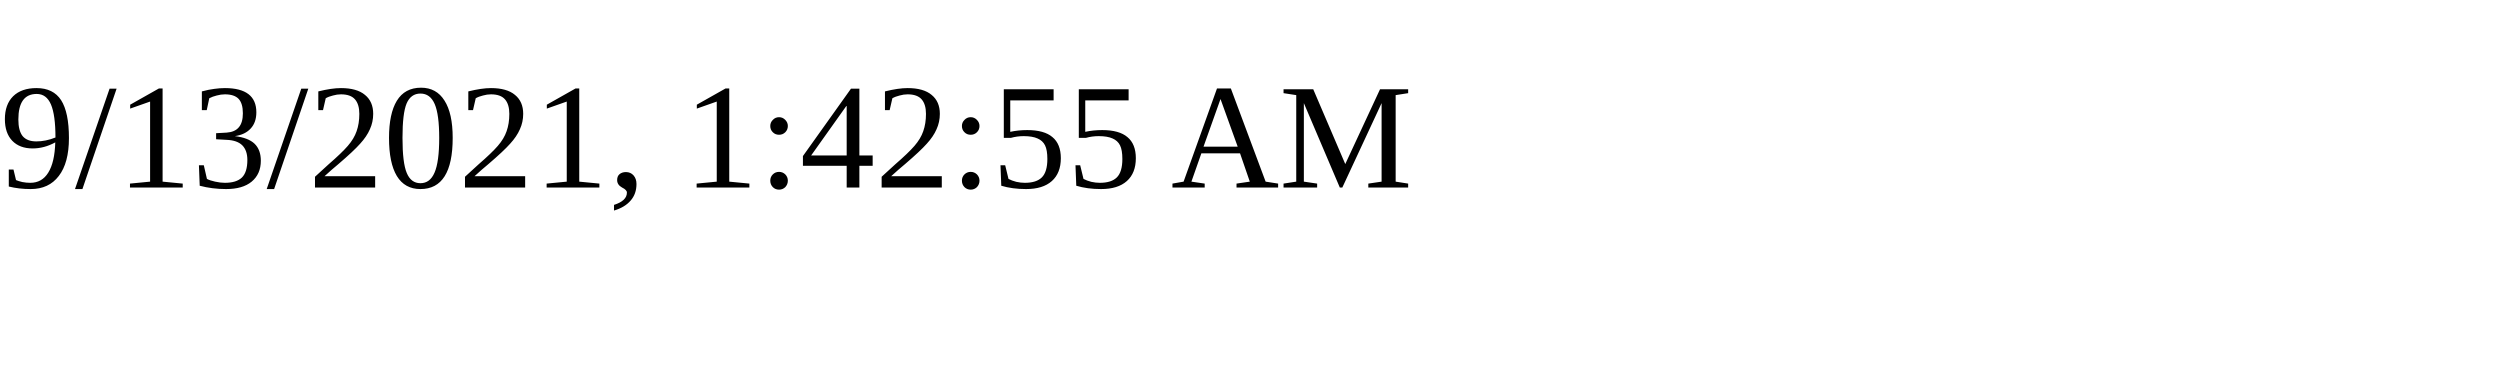
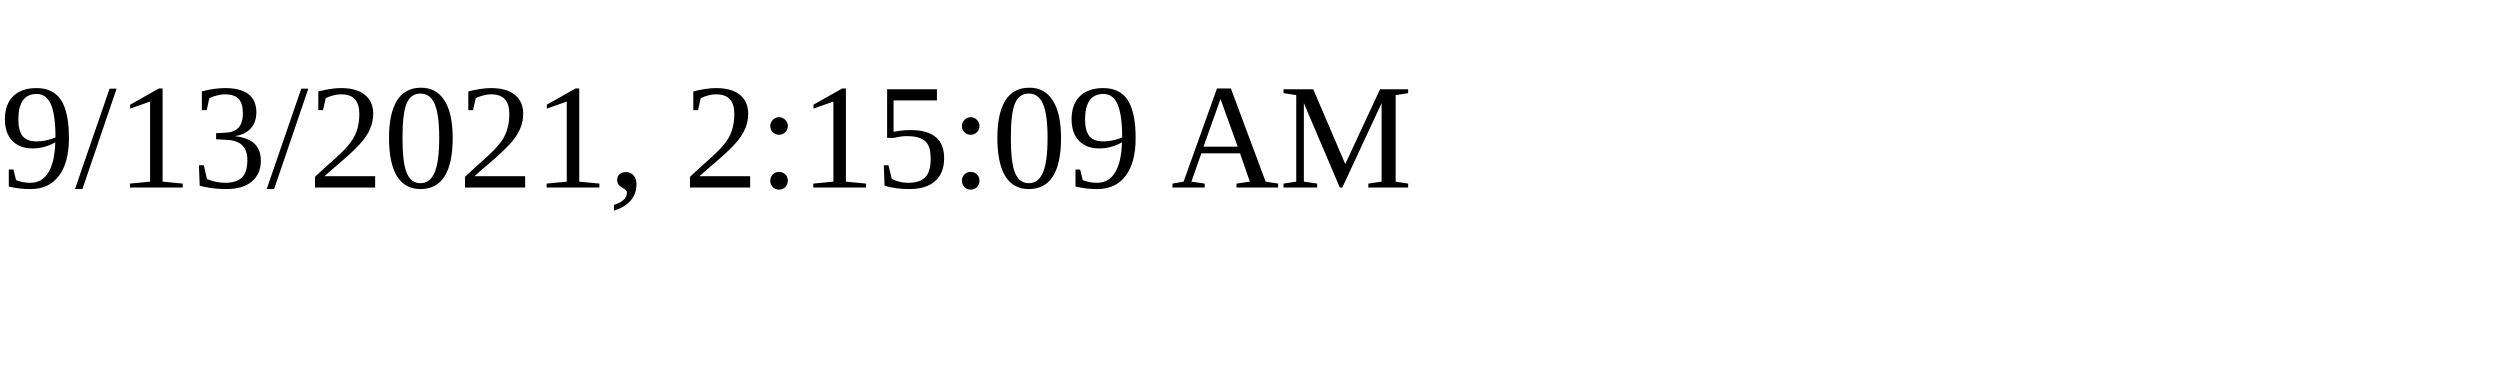
<svg xmlns="http://www.w3.org/2000/svg" height="30" width="200">
-   <text x="0" y="15">9/13/2021, 1:42:55 AM</text>
+   <text x="0" y="15">9/13/2021, 2:15:09 AM</text>
</svg>
